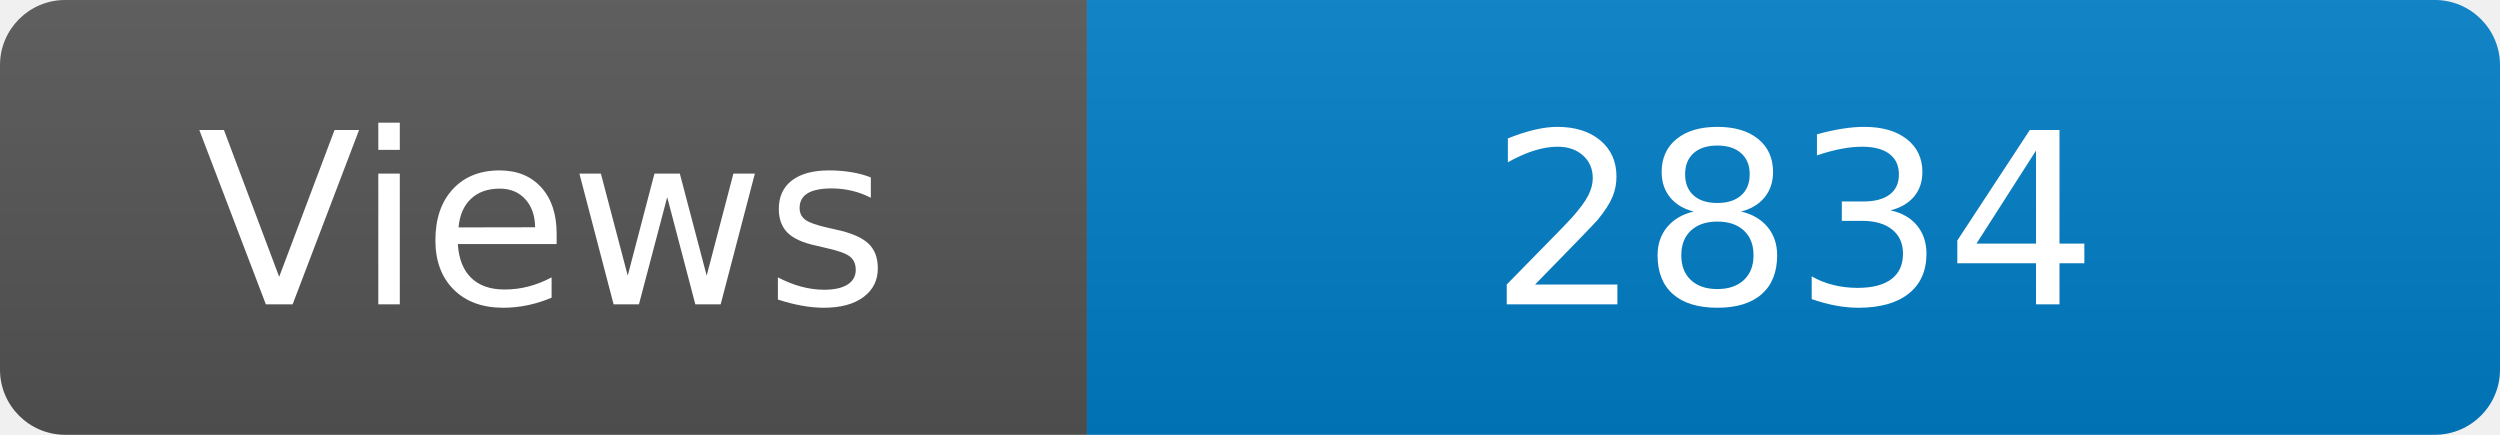
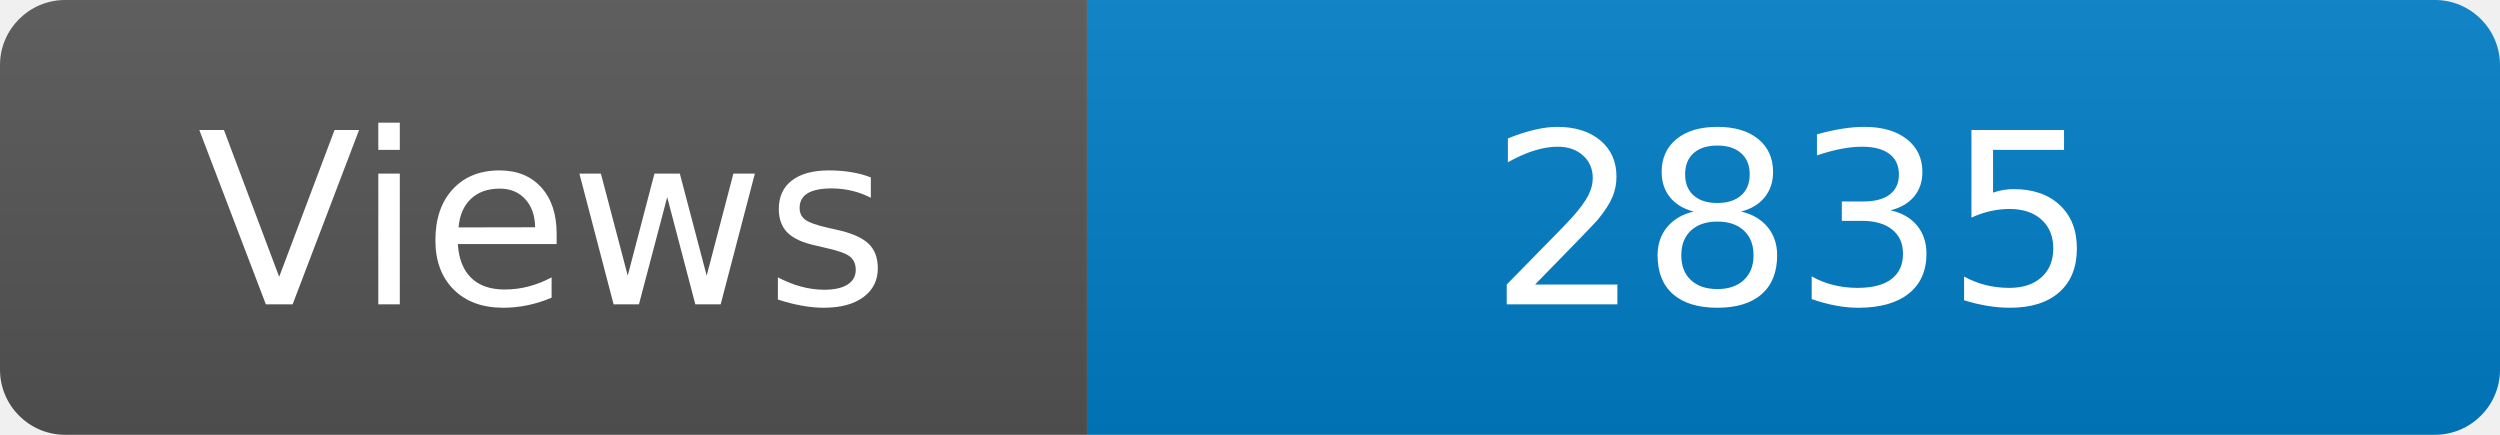
<svg xmlns="http://www.w3.org/2000/svg" width="115" height="20" role="img" aria-label="Maintained?: yes">
  <linearGradient id="s" x2="0" y2="100%">
    <stop offset="0" stop-color="#bbb" stop-opacity=".1" />
    <stop offset="1" stop-opacity=".1" />
  </linearGradient>
  <clipPath id="r">
    <rect width="115" height="20" rx="3" fill="#fff" />
  </clipPath>
  <g clip-path="url(#r)">
    <rect width="50" height="20" fill="#555" />
    <rect x="50" width="160" height="20" fill="#007ec6" />
    <rect width="115" height="20" fill="url(#s)" />
  </g>
  <g fill="#fff" text-anchor="middle" font-family="Verdana,Geneva,DejaVu Sans,sans-serif" font-size="110">
    <text x="250" y="140" transform="scale(.1)" fill="#fff">Views</text>
-     <text x="825" y="140" transform="scale(.1)" fill="#fff">2834</text>
+     <text x="825" y="140" transform="scale(.1)" fill="#fff">2835</text>
  </g>
</svg>
